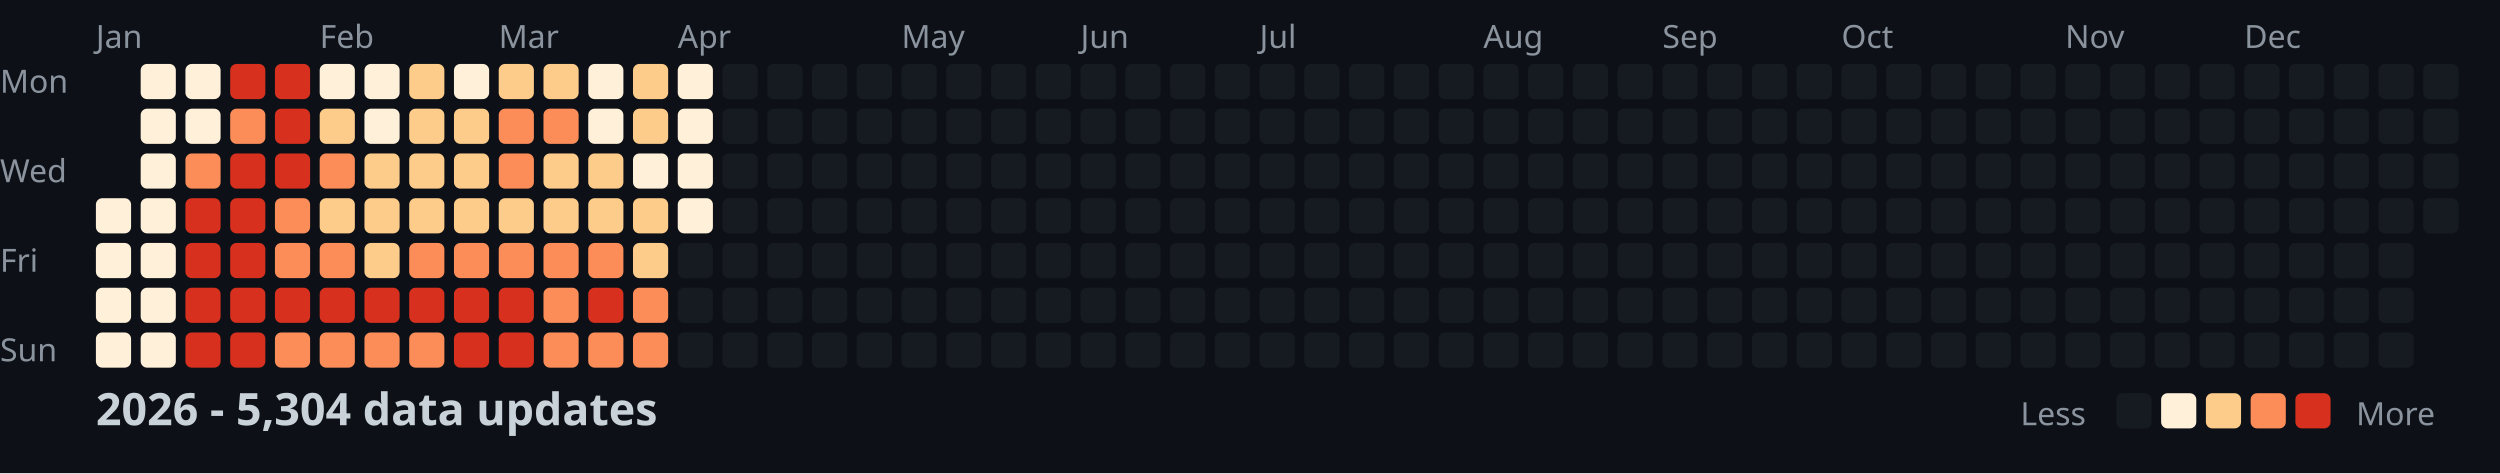
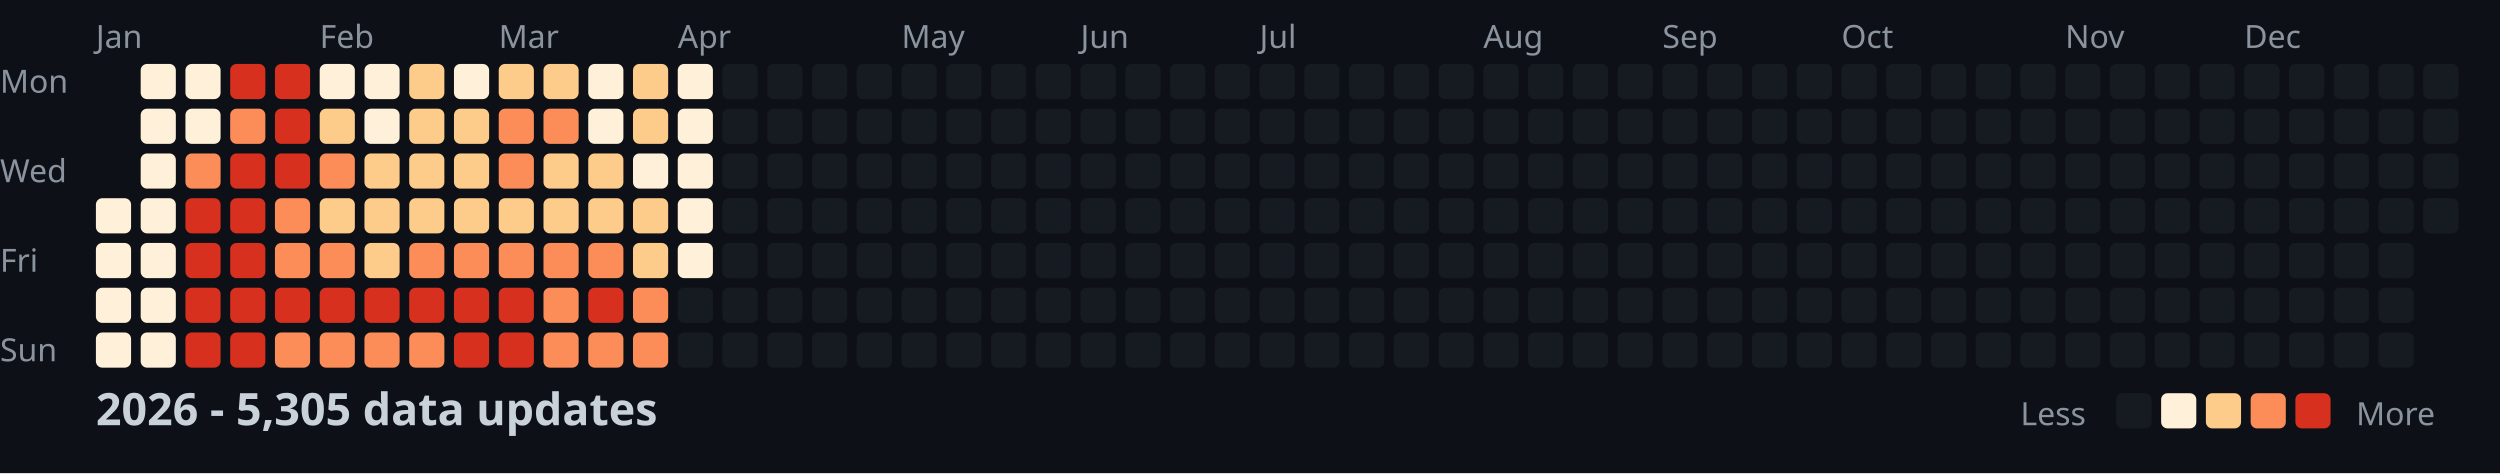
<svg xmlns="http://www.w3.org/2000/svg" width="782" height="148">
  <style>
    .month { font: 10px sans-serif; fill: #8b949e; }
    .day { font: 10px sans-serif; fill: #8b949e; }
    .title { font: bold 14px sans-serif; fill: #c9d1d9; }
    .legend { font: 10px sans-serif; fill: #8b949e; }
  </style>
  <rect width="100%" height="100%" fill="#0d1117" />
  <text x="0" y="29" class="day">Mon</text>
  <text x="0" y="57" class="day">Wed</text>
  <text x="0" y="85" class="day">Fri</text>
  <text x="0" y="113" class="day">Sun</text>
  <text x="30" y="15" class="month">Jan</text>
  <text x="100" y="15" class="month">Feb</text>
  <text x="156" y="15" class="month">Mar</text>
  <text x="212" y="15" class="month">Apr</text>
  <text x="282" y="15" class="month">May</text>
  <text x="338" y="15" class="month">Jun</text>
  <text x="394" y="15" class="month">Jul</text>
  <text x="464" y="15" class="month">Aug</text>
  <text x="520" y="15" class="month">Sep</text>
  <text x="576" y="15" class="month">Oct</text>
  <text x="646" y="15" class="month">Nov</text>
  <text x="702" y="15" class="month">Dec</text>
  <rect x="30" y="62" width="11" height="11" fill="#fef0d9" rx="2" />
  <rect x="30" y="76" width="11" height="11" fill="#fef0d9" rx="2" />
  <rect x="30" y="90" width="11" height="11" fill="#fef0d9" rx="2" />
  <rect x="30" y="104" width="11" height="11" fill="#fef0d9" rx="2" />
  <rect x="44" y="20" width="11" height="11" fill="#fef0d9" rx="2" />
  <rect x="44" y="34" width="11" height="11" fill="#fef0d9" rx="2" />
  <rect x="44" y="48" width="11" height="11" fill="#fef0d9" rx="2" />
  <rect x="44" y="62" width="11" height="11" fill="#fef0d9" rx="2" />
  <rect x="44" y="76" width="11" height="11" fill="#fef0d9" rx="2" />
  <rect x="44" y="90" width="11" height="11" fill="#fef0d9" rx="2" />
  <rect x="44" y="104" width="11" height="11" fill="#fef0d9" rx="2" />
  <rect x="58" y="20" width="11" height="11" fill="#fef0d9" rx="2" />
  <rect x="58" y="34" width="11" height="11" fill="#fef0d9" rx="2" />
  <rect x="58" y="48" width="11" height="11" fill="#fc8d59" rx="2" />
  <rect x="58" y="62" width="11" height="11" fill="#d7301f" rx="2" />
  <rect x="58" y="76" width="11" height="11" fill="#d7301f" rx="2" />
  <rect x="58" y="90" width="11" height="11" fill="#d7301f" rx="2" />
  <rect x="58" y="104" width="11" height="11" fill="#d7301f" rx="2" />
  <rect x="72" y="20" width="11" height="11" fill="#d7301f" rx="2" />
  <rect x="72" y="34" width="11" height="11" fill="#fc8d59" rx="2" />
  <rect x="72" y="48" width="11" height="11" fill="#d7301f" rx="2" />
  <rect x="72" y="62" width="11" height="11" fill="#d7301f" rx="2" />
  <rect x="72" y="76" width="11" height="11" fill="#d7301f" rx="2" />
  <rect x="72" y="90" width="11" height="11" fill="#d7301f" rx="2" />
  <rect x="72" y="104" width="11" height="11" fill="#d7301f" rx="2" />
  <rect x="86" y="20" width="11" height="11" fill="#d7301f" rx="2" />
  <rect x="86" y="34" width="11" height="11" fill="#d7301f" rx="2" />
  <rect x="86" y="48" width="11" height="11" fill="#d7301f" rx="2" />
  <rect x="86" y="62" width="11" height="11" fill="#fc8d59" rx="2" />
  <rect x="86" y="76" width="11" height="11" fill="#fc8d59" rx="2" />
  <rect x="86" y="90" width="11" height="11" fill="#d7301f" rx="2" />
  <rect x="86" y="104" width="11" height="11" fill="#fc8d59" rx="2" />
  <rect x="100" y="20" width="11" height="11" fill="#fef0d9" rx="2" />
  <rect x="100" y="34" width="11" height="11" fill="#fdcc8a" rx="2" />
  <rect x="100" y="48" width="11" height="11" fill="#fc8d59" rx="2" />
  <rect x="100" y="62" width="11" height="11" fill="#fdcc8a" rx="2" />
  <rect x="100" y="76" width="11" height="11" fill="#fc8d59" rx="2" />
  <rect x="100" y="90" width="11" height="11" fill="#d7301f" rx="2" />
  <rect x="100" y="104" width="11" height="11" fill="#fc8d59" rx="2" />
  <rect x="114" y="20" width="11" height="11" fill="#fef0d9" rx="2" />
  <rect x="114" y="34" width="11" height="11" fill="#fef0d9" rx="2" />
  <rect x="114" y="48" width="11" height="11" fill="#fdcc8a" rx="2" />
  <rect x="114" y="62" width="11" height="11" fill="#fdcc8a" rx="2" />
  <rect x="114" y="76" width="11" height="11" fill="#fdcc8a" rx="2" />
  <rect x="114" y="90" width="11" height="11" fill="#d7301f" rx="2" />
  <rect x="114" y="104" width="11" height="11" fill="#fc8d59" rx="2" />
  <rect x="128" y="20" width="11" height="11" fill="#fdcc8a" rx="2" />
  <rect x="128" y="34" width="11" height="11" fill="#fdcc8a" rx="2" />
  <rect x="128" y="48" width="11" height="11" fill="#fdcc8a" rx="2" />
  <rect x="128" y="62" width="11" height="11" fill="#fdcc8a" rx="2" />
  <rect x="128" y="76" width="11" height="11" fill="#fc8d59" rx="2" />
  <rect x="128" y="90" width="11" height="11" fill="#d7301f" rx="2" />
  <rect x="128" y="104" width="11" height="11" fill="#fc8d59" rx="2" />
  <rect x="142" y="20" width="11" height="11" fill="#fef0d9" rx="2" />
  <rect x="142" y="34" width="11" height="11" fill="#fdcc8a" rx="2" />
  <rect x="142" y="48" width="11" height="11" fill="#fdcc8a" rx="2" />
  <rect x="142" y="62" width="11" height="11" fill="#fdcc8a" rx="2" />
  <rect x="142" y="76" width="11" height="11" fill="#fc8d59" rx="2" />
  <rect x="142" y="90" width="11" height="11" fill="#d7301f" rx="2" />
  <rect x="142" y="104" width="11" height="11" fill="#d7301f" rx="2" />
  <rect x="156" y="20" width="11" height="11" fill="#fdcc8a" rx="2" />
  <rect x="156" y="34" width="11" height="11" fill="#fc8d59" rx="2" />
  <rect x="156" y="48" width="11" height="11" fill="#fc8d59" rx="2" />
  <rect x="156" y="62" width="11" height="11" fill="#fdcc8a" rx="2" />
  <rect x="156" y="76" width="11" height="11" fill="#fc8d59" rx="2" />
  <rect x="156" y="90" width="11" height="11" fill="#d7301f" rx="2" />
  <rect x="156" y="104" width="11" height="11" fill="#d7301f" rx="2" />
  <rect x="170" y="20" width="11" height="11" fill="#fdcc8a" rx="2" />
  <rect x="170" y="34" width="11" height="11" fill="#fc8d59" rx="2" />
  <rect x="170" y="48" width="11" height="11" fill="#fdcc8a" rx="2" />
  <rect x="170" y="62" width="11" height="11" fill="#fdcc8a" rx="2" />
  <rect x="170" y="76" width="11" height="11" fill="#fc8d59" rx="2" />
  <rect x="170" y="90" width="11" height="11" fill="#fc8d59" rx="2" />
  <rect x="170" y="104" width="11" height="11" fill="#fc8d59" rx="2" />
  <rect x="184" y="20" width="11" height="11" fill="#fef0d9" rx="2" />
  <rect x="184" y="34" width="11" height="11" fill="#fef0d9" rx="2" />
  <rect x="184" y="48" width="11" height="11" fill="#fdcc8a" rx="2" />
  <rect x="184" y="62" width="11" height="11" fill="#fdcc8a" rx="2" />
  <rect x="184" y="76" width="11" height="11" fill="#fc8d59" rx="2" />
  <rect x="184" y="90" width="11" height="11" fill="#d7301f" rx="2" />
  <rect x="184" y="104" width="11" height="11" fill="#fc8d59" rx="2" />
  <rect x="198" y="20" width="11" height="11" fill="#fdcc8a" rx="2" />
  <rect x="198" y="34" width="11" height="11" fill="#fdcc8a" rx="2" />
  <rect x="198" y="48" width="11" height="11" fill="#fef0d9" rx="2" />
  <rect x="198" y="62" width="11" height="11" fill="#fdcc8a" rx="2" />
  <rect x="198" y="76" width="11" height="11" fill="#fdcc8a" rx="2" />
  <rect x="198" y="90" width="11" height="11" fill="#fc8d59" rx="2" />
  <rect x="198" y="104" width="11" height="11" fill="#fc8d59" rx="2" />
  <rect x="212" y="20" width="11" height="11" fill="#fef0d9" rx="2" />
  <rect x="212" y="34" width="11" height="11" fill="#fef0d9" rx="2" />
  <rect x="212" y="48" width="11" height="11" fill="#fef0d9" rx="2" />
  <rect x="212" y="62" width="11" height="11" fill="#fef0d9" rx="2" />
-   <rect x="212" y="76" width="11" height="11" fill="#161b22" rx="2" />
+   <rect x="212" y="76" width="11" height="11" fill="#fef0d9" rx="2" />
  <rect x="212" y="90" width="11" height="11" fill="#161b22" rx="2" />
  <rect x="212" y="104" width="11" height="11" fill="#161b22" rx="2" />
  <rect x="226" y="20" width="11" height="11" fill="#161b22" rx="2" />
  <rect x="226" y="34" width="11" height="11" fill="#161b22" rx="2" />
  <rect x="226" y="48" width="11" height="11" fill="#161b22" rx="2" />
  <rect x="226" y="62" width="11" height="11" fill="#161b22" rx="2" />
  <rect x="226" y="76" width="11" height="11" fill="#161b22" rx="2" />
  <rect x="226" y="90" width="11" height="11" fill="#161b22" rx="2" />
  <rect x="226" y="104" width="11" height="11" fill="#161b22" rx="2" />
  <rect x="240" y="20" width="11" height="11" fill="#161b22" rx="2" />
  <rect x="240" y="34" width="11" height="11" fill="#161b22" rx="2" />
  <rect x="240" y="48" width="11" height="11" fill="#161b22" rx="2" />
  <rect x="240" y="62" width="11" height="11" fill="#161b22" rx="2" />
  <rect x="240" y="76" width="11" height="11" fill="#161b22" rx="2" />
  <rect x="240" y="90" width="11" height="11" fill="#161b22" rx="2" />
  <rect x="240" y="104" width="11" height="11" fill="#161b22" rx="2" />
  <rect x="254" y="20" width="11" height="11" fill="#161b22" rx="2" />
  <rect x="254" y="34" width="11" height="11" fill="#161b22" rx="2" />
  <rect x="254" y="48" width="11" height="11" fill="#161b22" rx="2" />
  <rect x="254" y="62" width="11" height="11" fill="#161b22" rx="2" />
  <rect x="254" y="76" width="11" height="11" fill="#161b22" rx="2" />
  <rect x="254" y="90" width="11" height="11" fill="#161b22" rx="2" />
  <rect x="254" y="104" width="11" height="11" fill="#161b22" rx="2" />
  <rect x="268" y="20" width="11" height="11" fill="#161b22" rx="2" />
  <rect x="268" y="34" width="11" height="11" fill="#161b22" rx="2" />
  <rect x="268" y="48" width="11" height="11" fill="#161b22" rx="2" />
  <rect x="268" y="62" width="11" height="11" fill="#161b22" rx="2" />
  <rect x="268" y="76" width="11" height="11" fill="#161b22" rx="2" />
  <rect x="268" y="90" width="11" height="11" fill="#161b22" rx="2" />
  <rect x="268" y="104" width="11" height="11" fill="#161b22" rx="2" />
  <rect x="282" y="20" width="11" height="11" fill="#161b22" rx="2" />
  <rect x="282" y="34" width="11" height="11" fill="#161b22" rx="2" />
  <rect x="282" y="48" width="11" height="11" fill="#161b22" rx="2" />
  <rect x="282" y="62" width="11" height="11" fill="#161b22" rx="2" />
  <rect x="282" y="76" width="11" height="11" fill="#161b22" rx="2" />
  <rect x="282" y="90" width="11" height="11" fill="#161b22" rx="2" />
  <rect x="282" y="104" width="11" height="11" fill="#161b22" rx="2" />
  <rect x="296" y="20" width="11" height="11" fill="#161b22" rx="2" />
  <rect x="296" y="34" width="11" height="11" fill="#161b22" rx="2" />
  <rect x="296" y="48" width="11" height="11" fill="#161b22" rx="2" />
  <rect x="296" y="62" width="11" height="11" fill="#161b22" rx="2" />
  <rect x="296" y="76" width="11" height="11" fill="#161b22" rx="2" />
  <rect x="296" y="90" width="11" height="11" fill="#161b22" rx="2" />
  <rect x="296" y="104" width="11" height="11" fill="#161b22" rx="2" />
  <rect x="310" y="20" width="11" height="11" fill="#161b22" rx="2" />
  <rect x="310" y="34" width="11" height="11" fill="#161b22" rx="2" />
  <rect x="310" y="48" width="11" height="11" fill="#161b22" rx="2" />
  <rect x="310" y="62" width="11" height="11" fill="#161b22" rx="2" />
  <rect x="310" y="76" width="11" height="11" fill="#161b22" rx="2" />
  <rect x="310" y="90" width="11" height="11" fill="#161b22" rx="2" />
  <rect x="310" y="104" width="11" height="11" fill="#161b22" rx="2" />
  <rect x="324" y="20" width="11" height="11" fill="#161b22" rx="2" />
  <rect x="324" y="34" width="11" height="11" fill="#161b22" rx="2" />
  <rect x="324" y="48" width="11" height="11" fill="#161b22" rx="2" />
  <rect x="324" y="62" width="11" height="11" fill="#161b22" rx="2" />
  <rect x="324" y="76" width="11" height="11" fill="#161b22" rx="2" />
  <rect x="324" y="90" width="11" height="11" fill="#161b22" rx="2" />
  <rect x="324" y="104" width="11" height="11" fill="#161b22" rx="2" />
  <rect x="338" y="20" width="11" height="11" fill="#161b22" rx="2" />
  <rect x="338" y="34" width="11" height="11" fill="#161b22" rx="2" />
  <rect x="338" y="48" width="11" height="11" fill="#161b22" rx="2" />
  <rect x="338" y="62" width="11" height="11" fill="#161b22" rx="2" />
  <rect x="338" y="76" width="11" height="11" fill="#161b22" rx="2" />
  <rect x="338" y="90" width="11" height="11" fill="#161b22" rx="2" />
  <rect x="338" y="104" width="11" height="11" fill="#161b22" rx="2" />
  <rect x="352" y="20" width="11" height="11" fill="#161b22" rx="2" />
  <rect x="352" y="34" width="11" height="11" fill="#161b22" rx="2" />
  <rect x="352" y="48" width="11" height="11" fill="#161b22" rx="2" />
  <rect x="352" y="62" width="11" height="11" fill="#161b22" rx="2" />
  <rect x="352" y="76" width="11" height="11" fill="#161b22" rx="2" />
  <rect x="352" y="90" width="11" height="11" fill="#161b22" rx="2" />
  <rect x="352" y="104" width="11" height="11" fill="#161b22" rx="2" />
  <rect x="366" y="20" width="11" height="11" fill="#161b22" rx="2" />
  <rect x="366" y="34" width="11" height="11" fill="#161b22" rx="2" />
  <rect x="366" y="48" width="11" height="11" fill="#161b22" rx="2" />
  <rect x="366" y="62" width="11" height="11" fill="#161b22" rx="2" />
  <rect x="366" y="76" width="11" height="11" fill="#161b22" rx="2" />
  <rect x="366" y="90" width="11" height="11" fill="#161b22" rx="2" />
  <rect x="366" y="104" width="11" height="11" fill="#161b22" rx="2" />
  <rect x="380" y="20" width="11" height="11" fill="#161b22" rx="2" />
  <rect x="380" y="34" width="11" height="11" fill="#161b22" rx="2" />
  <rect x="380" y="48" width="11" height="11" fill="#161b22" rx="2" />
  <rect x="380" y="62" width="11" height="11" fill="#161b22" rx="2" />
  <rect x="380" y="76" width="11" height="11" fill="#161b22" rx="2" />
  <rect x="380" y="90" width="11" height="11" fill="#161b22" rx="2" />
  <rect x="380" y="104" width="11" height="11" fill="#161b22" rx="2" />
  <rect x="394" y="20" width="11" height="11" fill="#161b22" rx="2" />
  <rect x="394" y="34" width="11" height="11" fill="#161b22" rx="2" />
  <rect x="394" y="48" width="11" height="11" fill="#161b22" rx="2" />
  <rect x="394" y="62" width="11" height="11" fill="#161b22" rx="2" />
  <rect x="394" y="76" width="11" height="11" fill="#161b22" rx="2" />
  <rect x="394" y="90" width="11" height="11" fill="#161b22" rx="2" />
  <rect x="394" y="104" width="11" height="11" fill="#161b22" rx="2" />
  <rect x="408" y="20" width="11" height="11" fill="#161b22" rx="2" />
  <rect x="408" y="34" width="11" height="11" fill="#161b22" rx="2" />
  <rect x="408" y="48" width="11" height="11" fill="#161b22" rx="2" />
  <rect x="408" y="62" width="11" height="11" fill="#161b22" rx="2" />
  <rect x="408" y="76" width="11" height="11" fill="#161b22" rx="2" />
  <rect x="408" y="90" width="11" height="11" fill="#161b22" rx="2" />
  <rect x="408" y="104" width="11" height="11" fill="#161b22" rx="2" />
  <rect x="422" y="20" width="11" height="11" fill="#161b22" rx="2" />
  <rect x="422" y="34" width="11" height="11" fill="#161b22" rx="2" />
  <rect x="422" y="48" width="11" height="11" fill="#161b22" rx="2" />
  <rect x="422" y="62" width="11" height="11" fill="#161b22" rx="2" />
  <rect x="422" y="76" width="11" height="11" fill="#161b22" rx="2" />
  <rect x="422" y="90" width="11" height="11" fill="#161b22" rx="2" />
  <rect x="422" y="104" width="11" height="11" fill="#161b22" rx="2" />
  <rect x="436" y="20" width="11" height="11" fill="#161b22" rx="2" />
  <rect x="436" y="34" width="11" height="11" fill="#161b22" rx="2" />
  <rect x="436" y="48" width="11" height="11" fill="#161b22" rx="2" />
  <rect x="436" y="62" width="11" height="11" fill="#161b22" rx="2" />
  <rect x="436" y="76" width="11" height="11" fill="#161b22" rx="2" />
  <rect x="436" y="90" width="11" height="11" fill="#161b22" rx="2" />
  <rect x="436" y="104" width="11" height="11" fill="#161b22" rx="2" />
  <rect x="450" y="20" width="11" height="11" fill="#161b22" rx="2" />
  <rect x="450" y="34" width="11" height="11" fill="#161b22" rx="2" />
  <rect x="450" y="48" width="11" height="11" fill="#161b22" rx="2" />
  <rect x="450" y="62" width="11" height="11" fill="#161b22" rx="2" />
  <rect x="450" y="76" width="11" height="11" fill="#161b22" rx="2" />
  <rect x="450" y="90" width="11" height="11" fill="#161b22" rx="2" />
  <rect x="450" y="104" width="11" height="11" fill="#161b22" rx="2" />
  <rect x="464" y="20" width="11" height="11" fill="#161b22" rx="2" />
  <rect x="464" y="34" width="11" height="11" fill="#161b22" rx="2" />
  <rect x="464" y="48" width="11" height="11" fill="#161b22" rx="2" />
  <rect x="464" y="62" width="11" height="11" fill="#161b22" rx="2" />
  <rect x="464" y="76" width="11" height="11" fill="#161b22" rx="2" />
  <rect x="464" y="90" width="11" height="11" fill="#161b22" rx="2" />
  <rect x="464" y="104" width="11" height="11" fill="#161b22" rx="2" />
  <rect x="478" y="20" width="11" height="11" fill="#161b22" rx="2" />
  <rect x="478" y="34" width="11" height="11" fill="#161b22" rx="2" />
  <rect x="478" y="48" width="11" height="11" fill="#161b22" rx="2" />
  <rect x="478" y="62" width="11" height="11" fill="#161b22" rx="2" />
  <rect x="478" y="76" width="11" height="11" fill="#161b22" rx="2" />
  <rect x="478" y="90" width="11" height="11" fill="#161b22" rx="2" />
  <rect x="478" y="104" width="11" height="11" fill="#161b22" rx="2" />
  <rect x="492" y="20" width="11" height="11" fill="#161b22" rx="2" />
  <rect x="492" y="34" width="11" height="11" fill="#161b22" rx="2" />
  <rect x="492" y="48" width="11" height="11" fill="#161b22" rx="2" />
  <rect x="492" y="62" width="11" height="11" fill="#161b22" rx="2" />
  <rect x="492" y="76" width="11" height="11" fill="#161b22" rx="2" />
  <rect x="492" y="90" width="11" height="11" fill="#161b22" rx="2" />
  <rect x="492" y="104" width="11" height="11" fill="#161b22" rx="2" />
  <rect x="506" y="20" width="11" height="11" fill="#161b22" rx="2" />
  <rect x="506" y="34" width="11" height="11" fill="#161b22" rx="2" />
  <rect x="506" y="48" width="11" height="11" fill="#161b22" rx="2" />
  <rect x="506" y="62" width="11" height="11" fill="#161b22" rx="2" />
  <rect x="506" y="76" width="11" height="11" fill="#161b22" rx="2" />
  <rect x="506" y="90" width="11" height="11" fill="#161b22" rx="2" />
  <rect x="506" y="104" width="11" height="11" fill="#161b22" rx="2" />
  <rect x="520" y="20" width="11" height="11" fill="#161b22" rx="2" />
  <rect x="520" y="34" width="11" height="11" fill="#161b22" rx="2" />
  <rect x="520" y="48" width="11" height="11" fill="#161b22" rx="2" />
  <rect x="520" y="62" width="11" height="11" fill="#161b22" rx="2" />
  <rect x="520" y="76" width="11" height="11" fill="#161b22" rx="2" />
  <rect x="520" y="90" width="11" height="11" fill="#161b22" rx="2" />
  <rect x="520" y="104" width="11" height="11" fill="#161b22" rx="2" />
  <rect x="534" y="20" width="11" height="11" fill="#161b22" rx="2" />
  <rect x="534" y="34" width="11" height="11" fill="#161b22" rx="2" />
  <rect x="534" y="48" width="11" height="11" fill="#161b22" rx="2" />
  <rect x="534" y="62" width="11" height="11" fill="#161b22" rx="2" />
  <rect x="534" y="76" width="11" height="11" fill="#161b22" rx="2" />
  <rect x="534" y="90" width="11" height="11" fill="#161b22" rx="2" />
  <rect x="534" y="104" width="11" height="11" fill="#161b22" rx="2" />
  <rect x="548" y="20" width="11" height="11" fill="#161b22" rx="2" />
  <rect x="548" y="34" width="11" height="11" fill="#161b22" rx="2" />
  <rect x="548" y="48" width="11" height="11" fill="#161b22" rx="2" />
  <rect x="548" y="62" width="11" height="11" fill="#161b22" rx="2" />
  <rect x="548" y="76" width="11" height="11" fill="#161b22" rx="2" />
  <rect x="548" y="90" width="11" height="11" fill="#161b22" rx="2" />
  <rect x="548" y="104" width="11" height="11" fill="#161b22" rx="2" />
  <rect x="562" y="20" width="11" height="11" fill="#161b22" rx="2" />
  <rect x="562" y="34" width="11" height="11" fill="#161b22" rx="2" />
  <rect x="562" y="48" width="11" height="11" fill="#161b22" rx="2" />
  <rect x="562" y="62" width="11" height="11" fill="#161b22" rx="2" />
  <rect x="562" y="76" width="11" height="11" fill="#161b22" rx="2" />
  <rect x="562" y="90" width="11" height="11" fill="#161b22" rx="2" />
  <rect x="562" y="104" width="11" height="11" fill="#161b22" rx="2" />
  <rect x="576" y="20" width="11" height="11" fill="#161b22" rx="2" />
  <rect x="576" y="34" width="11" height="11" fill="#161b22" rx="2" />
  <rect x="576" y="48" width="11" height="11" fill="#161b22" rx="2" />
  <rect x="576" y="62" width="11" height="11" fill="#161b22" rx="2" />
  <rect x="576" y="76" width="11" height="11" fill="#161b22" rx="2" />
  <rect x="576" y="90" width="11" height="11" fill="#161b22" rx="2" />
  <rect x="576" y="104" width="11" height="11" fill="#161b22" rx="2" />
  <rect x="590" y="20" width="11" height="11" fill="#161b22" rx="2" />
  <rect x="590" y="34" width="11" height="11" fill="#161b22" rx="2" />
  <rect x="590" y="48" width="11" height="11" fill="#161b22" rx="2" />
  <rect x="590" y="62" width="11" height="11" fill="#161b22" rx="2" />
  <rect x="590" y="76" width="11" height="11" fill="#161b22" rx="2" />
  <rect x="590" y="90" width="11" height="11" fill="#161b22" rx="2" />
  <rect x="590" y="104" width="11" height="11" fill="#161b22" rx="2" />
  <rect x="604" y="20" width="11" height="11" fill="#161b22" rx="2" />
  <rect x="604" y="34" width="11" height="11" fill="#161b22" rx="2" />
  <rect x="604" y="48" width="11" height="11" fill="#161b22" rx="2" />
  <rect x="604" y="62" width="11" height="11" fill="#161b22" rx="2" />
  <rect x="604" y="76" width="11" height="11" fill="#161b22" rx="2" />
  <rect x="604" y="90" width="11" height="11" fill="#161b22" rx="2" />
  <rect x="604" y="104" width="11" height="11" fill="#161b22" rx="2" />
  <rect x="618" y="20" width="11" height="11" fill="#161b22" rx="2" />
  <rect x="618" y="34" width="11" height="11" fill="#161b22" rx="2" />
  <rect x="618" y="48" width="11" height="11" fill="#161b22" rx="2" />
  <rect x="618" y="62" width="11" height="11" fill="#161b22" rx="2" />
  <rect x="618" y="76" width="11" height="11" fill="#161b22" rx="2" />
  <rect x="618" y="90" width="11" height="11" fill="#161b22" rx="2" />
  <rect x="618" y="104" width="11" height="11" fill="#161b22" rx="2" />
  <rect x="632" y="20" width="11" height="11" fill="#161b22" rx="2" />
  <rect x="632" y="34" width="11" height="11" fill="#161b22" rx="2" />
  <rect x="632" y="48" width="11" height="11" fill="#161b22" rx="2" />
  <rect x="632" y="62" width="11" height="11" fill="#161b22" rx="2" />
  <rect x="632" y="76" width="11" height="11" fill="#161b22" rx="2" />
  <rect x="632" y="90" width="11" height="11" fill="#161b22" rx="2" />
  <rect x="632" y="104" width="11" height="11" fill="#161b22" rx="2" />
  <rect x="646" y="20" width="11" height="11" fill="#161b22" rx="2" />
  <rect x="646" y="34" width="11" height="11" fill="#161b22" rx="2" />
  <rect x="646" y="48" width="11" height="11" fill="#161b22" rx="2" />
  <rect x="646" y="62" width="11" height="11" fill="#161b22" rx="2" />
  <rect x="646" y="76" width="11" height="11" fill="#161b22" rx="2" />
  <rect x="646" y="90" width="11" height="11" fill="#161b22" rx="2" />
  <rect x="646" y="104" width="11" height="11" fill="#161b22" rx="2" />
  <rect x="660" y="20" width="11" height="11" fill="#161b22" rx="2" />
  <rect x="660" y="34" width="11" height="11" fill="#161b22" rx="2" />
  <rect x="660" y="48" width="11" height="11" fill="#161b22" rx="2" />
  <rect x="660" y="62" width="11" height="11" fill="#161b22" rx="2" />
  <rect x="660" y="76" width="11" height="11" fill="#161b22" rx="2" />
  <rect x="660" y="90" width="11" height="11" fill="#161b22" rx="2" />
  <rect x="660" y="104" width="11" height="11" fill="#161b22" rx="2" />
  <rect x="674" y="20" width="11" height="11" fill="#161b22" rx="2" />
  <rect x="674" y="34" width="11" height="11" fill="#161b22" rx="2" />
  <rect x="674" y="48" width="11" height="11" fill="#161b22" rx="2" />
  <rect x="674" y="62" width="11" height="11" fill="#161b22" rx="2" />
  <rect x="674" y="76" width="11" height="11" fill="#161b22" rx="2" />
  <rect x="674" y="90" width="11" height="11" fill="#161b22" rx="2" />
  <rect x="674" y="104" width="11" height="11" fill="#161b22" rx="2" />
  <rect x="688" y="20" width="11" height="11" fill="#161b22" rx="2" />
  <rect x="688" y="34" width="11" height="11" fill="#161b22" rx="2" />
  <rect x="688" y="48" width="11" height="11" fill="#161b22" rx="2" />
  <rect x="688" y="62" width="11" height="11" fill="#161b22" rx="2" />
  <rect x="688" y="76" width="11" height="11" fill="#161b22" rx="2" />
  <rect x="688" y="90" width="11" height="11" fill="#161b22" rx="2" />
  <rect x="688" y="104" width="11" height="11" fill="#161b22" rx="2" />
  <rect x="702" y="20" width="11" height="11" fill="#161b22" rx="2" />
  <rect x="702" y="34" width="11" height="11" fill="#161b22" rx="2" />
  <rect x="702" y="48" width="11" height="11" fill="#161b22" rx="2" />
  <rect x="702" y="62" width="11" height="11" fill="#161b22" rx="2" />
  <rect x="702" y="76" width="11" height="11" fill="#161b22" rx="2" />
  <rect x="702" y="90" width="11" height="11" fill="#161b22" rx="2" />
  <rect x="702" y="104" width="11" height="11" fill="#161b22" rx="2" />
  <rect x="716" y="20" width="11" height="11" fill="#161b22" rx="2" />
  <rect x="716" y="34" width="11" height="11" fill="#161b22" rx="2" />
  <rect x="716" y="48" width="11" height="11" fill="#161b22" rx="2" />
  <rect x="716" y="62" width="11" height="11" fill="#161b22" rx="2" />
  <rect x="716" y="76" width="11" height="11" fill="#161b22" rx="2" />
  <rect x="716" y="90" width="11" height="11" fill="#161b22" rx="2" />
  <rect x="716" y="104" width="11" height="11" fill="#161b22" rx="2" />
  <rect x="730" y="20" width="11" height="11" fill="#161b22" rx="2" />
  <rect x="730" y="34" width="11" height="11" fill="#161b22" rx="2" />
  <rect x="730" y="48" width="11" height="11" fill="#161b22" rx="2" />
  <rect x="730" y="62" width="11" height="11" fill="#161b22" rx="2" />
  <rect x="730" y="76" width="11" height="11" fill="#161b22" rx="2" />
  <rect x="730" y="90" width="11" height="11" fill="#161b22" rx="2" />
  <rect x="730" y="104" width="11" height="11" fill="#161b22" rx="2" />
  <rect x="744" y="20" width="11" height="11" fill="#161b22" rx="2" />
  <rect x="744" y="34" width="11" height="11" fill="#161b22" rx="2" />
  <rect x="744" y="48" width="11" height="11" fill="#161b22" rx="2" />
  <rect x="744" y="62" width="11" height="11" fill="#161b22" rx="2" />
  <rect x="744" y="76" width="11" height="11" fill="#161b22" rx="2" />
  <rect x="744" y="90" width="11" height="11" fill="#161b22" rx="2" />
  <rect x="744" y="104" width="11" height="11" fill="#161b22" rx="2" />
  <rect x="758" y="20" width="11" height="11" fill="#161b22" rx="2" />
  <rect x="758" y="34" width="11" height="11" fill="#161b22" rx="2" />
  <rect x="758" y="48" width="11" height="11" fill="#161b22" rx="2" />
  <rect x="758" y="62" width="11" height="11" fill="#161b22" rx="2" />
-   <text x="30" y="133" class="title">2026 - 5,304 data updates</text>
+   <text x="30" y="133" class="title">2026 - 5,305 data updates</text>
  <text x="632" y="133" class="legend">Less</text>
  <rect x="662" y="123" width="11" height="11" fill="#161b22" rx="2" />
  <rect x="676" y="123" width="11" height="11" fill="#fef0d9" rx="2" />
  <rect x="690" y="123" width="11" height="11" fill="#fdcc8a" rx="2" />
  <rect x="704" y="123" width="11" height="11" fill="#fc8d59" rx="2" />
  <rect x="718" y="123" width="11" height="11" fill="#d7301f" rx="2" />
  <text x="737" y="133" class="legend">More</text>
</svg>
